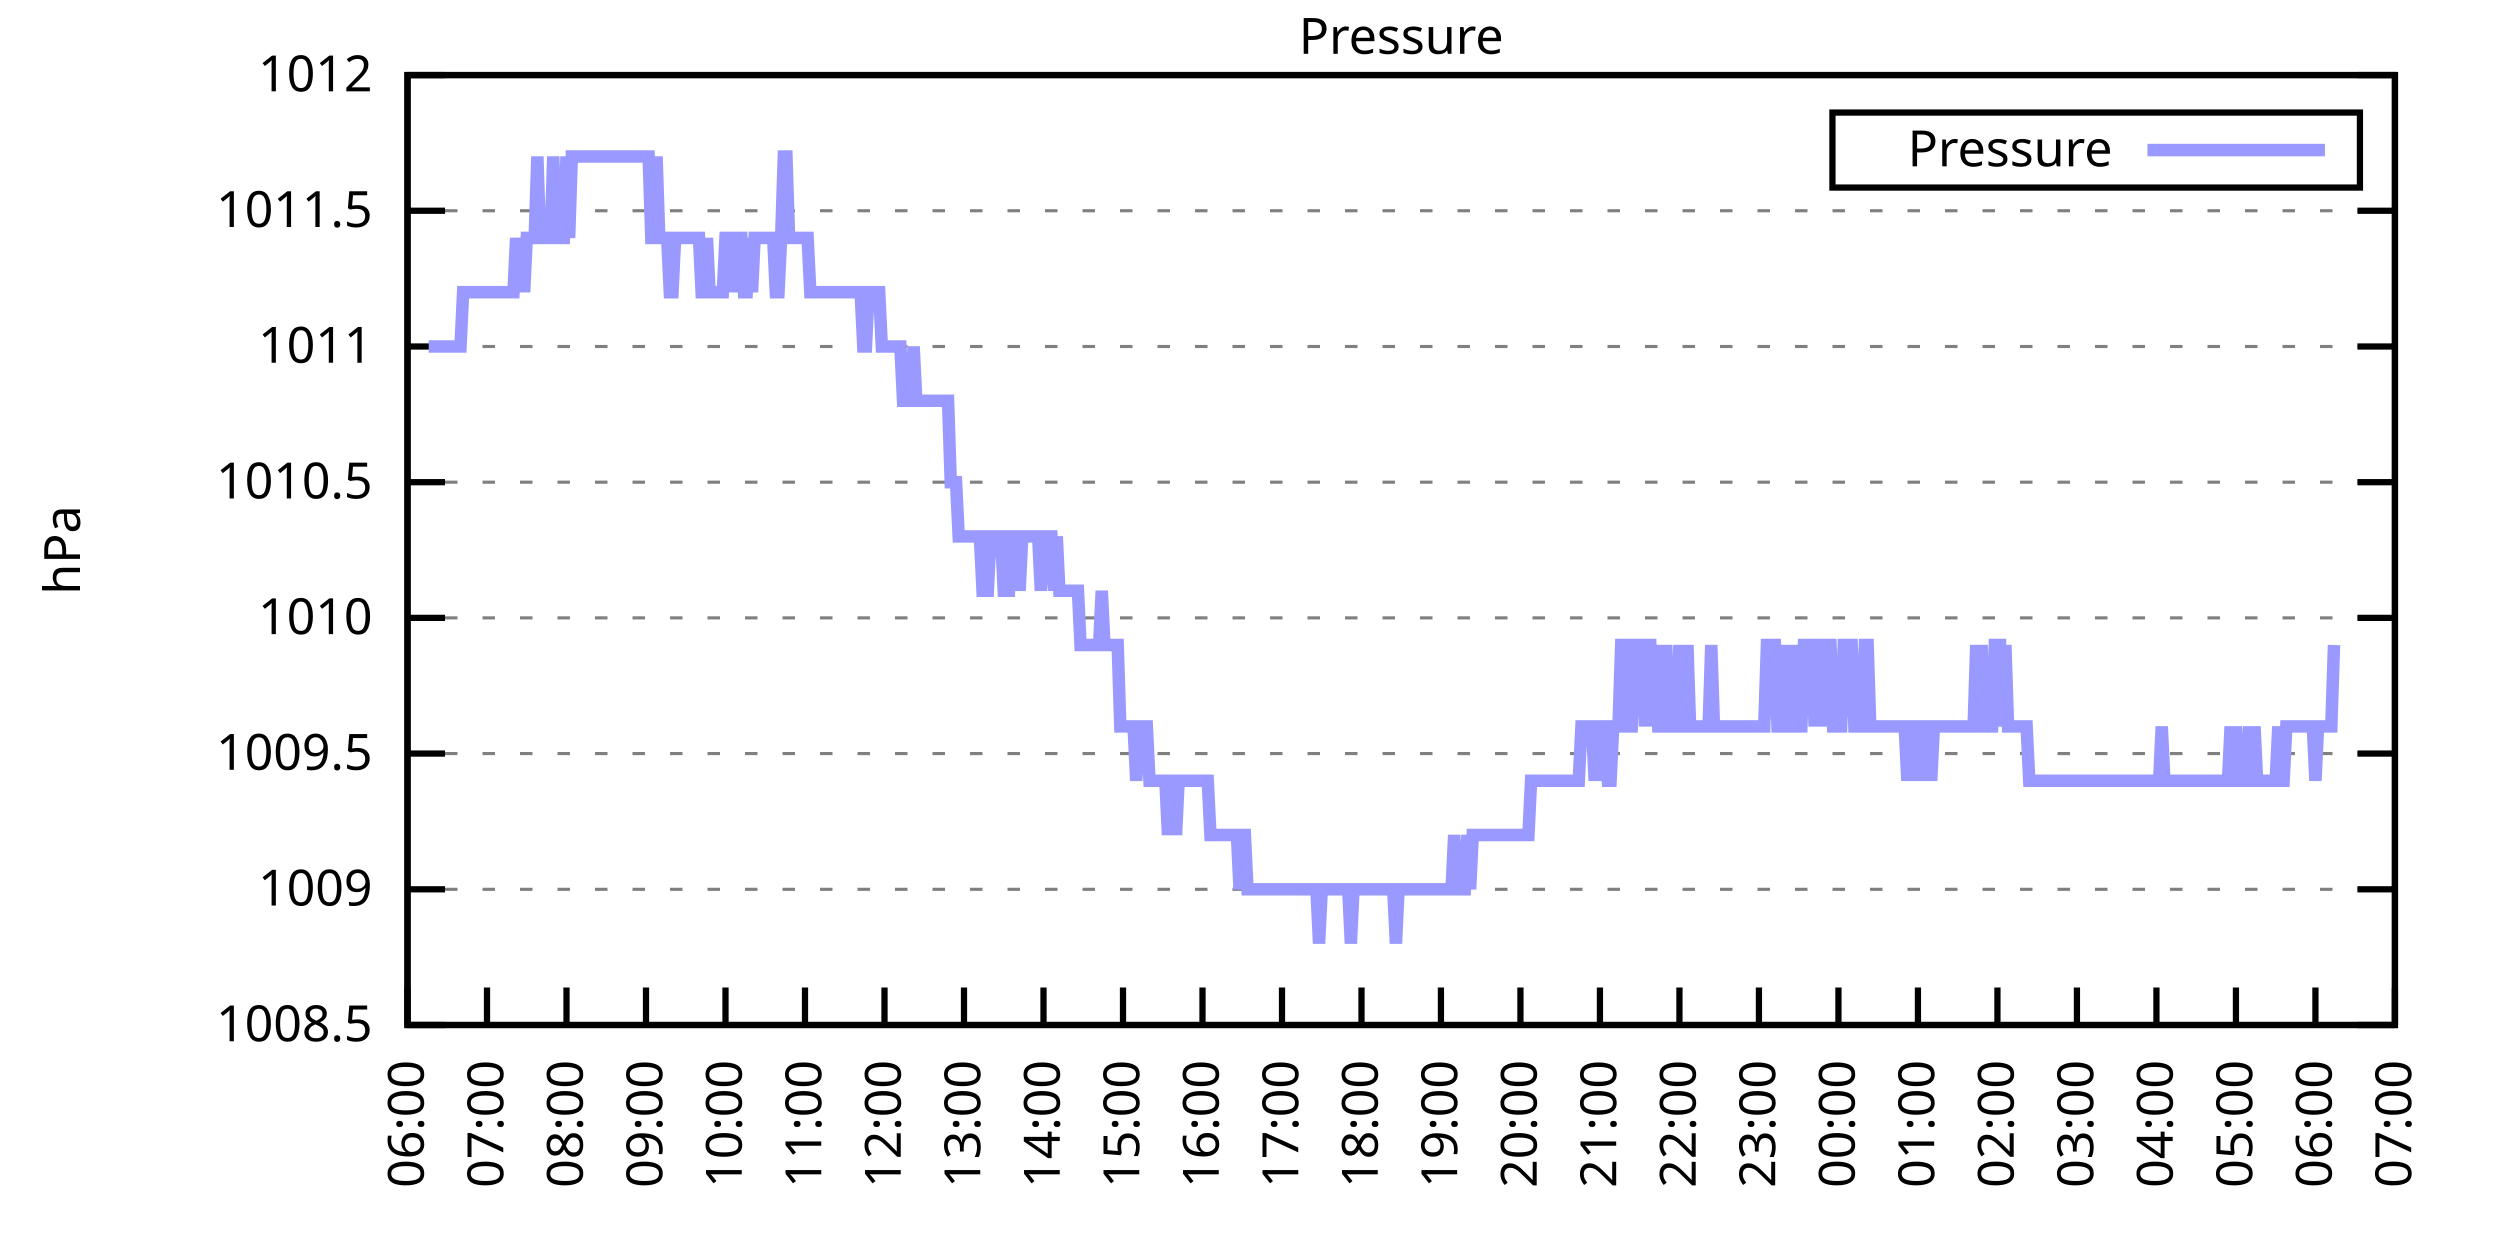
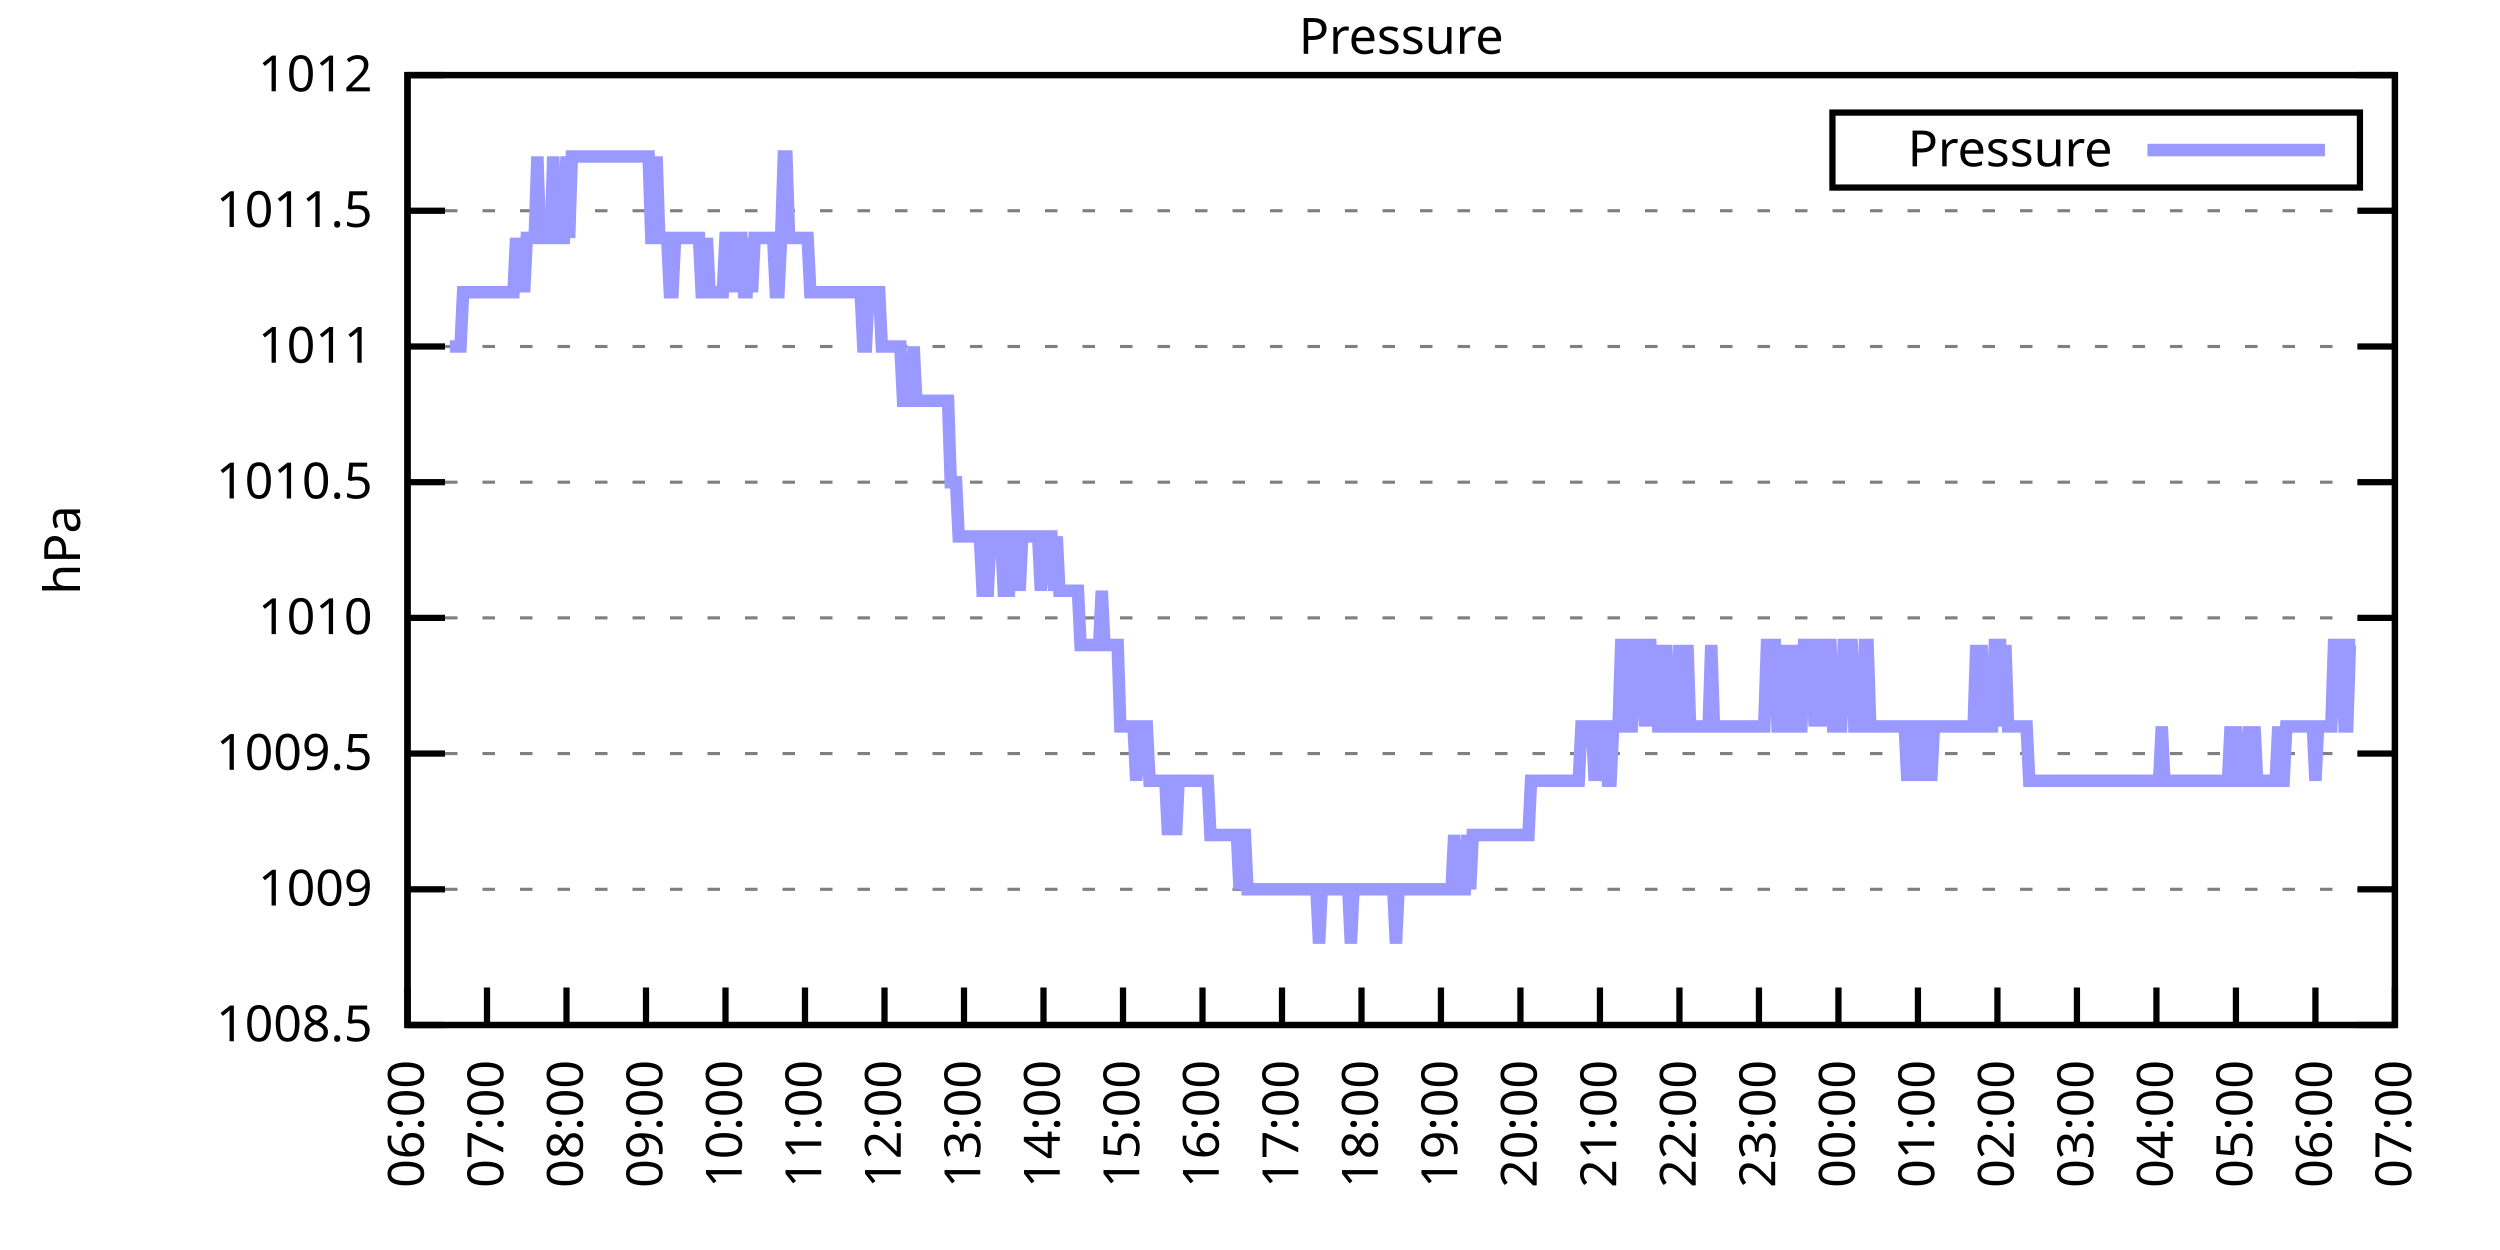
<svg xmlns="http://www.w3.org/2000/svg" xmlns:xlink="http://www.w3.org/1999/xlink" width="400" height="200" viewBox="0 0 400 200">
  <g id="gnuplot_canvas">
    <rect x="0" y="0" width="400" height="200" fill="none" />
    <defs>
      <circle id="gpDot" r="0.5" stroke-width="0.5" stroke="currentColor" />
      <path id="gpPt0" stroke-width="0.333" stroke="currentColor" d="M-1,0 h2 M0,-1 v2" />
      <path id="gpPt1" stroke-width="0.333" stroke="currentColor" d="M-1,-1 L1,1 M1,-1 L-1,1" />
      <path id="gpPt2" stroke-width="0.333" stroke="currentColor" d="M-1,0 L1,0 M0,-1 L0,1 M-1,-1 L1,1 M-1,1 L1,-1" />
      <rect id="gpPt3" stroke-width="0.333" stroke="currentColor" x="-1" y="-1" width="2" height="2" />
      <rect id="gpPt4" stroke-width="0.333" stroke="currentColor" fill="currentColor" x="-1" y="-1" width="2" height="2" />
      <circle id="gpPt5" stroke-width="0.333" stroke="currentColor" cx="0" cy="0" r="1" />
      <use xlink:href="#gpPt5" id="gpPt6" fill="currentColor" stroke="none" />
      <path id="gpPt7" stroke-width="0.333" stroke="currentColor" d="M0,-1.33 L-1.33,0.67 L1.33,0.67 z" />
      <use xlink:href="#gpPt7" id="gpPt8" fill="currentColor" stroke="none" />
      <use xlink:href="#gpPt7" id="gpPt9" stroke="currentColor" transform="rotate(180)" />
      <use xlink:href="#gpPt9" id="gpPt10" fill="currentColor" stroke="none" />
      <use xlink:href="#gpPt3" id="gpPt11" stroke="currentColor" transform="rotate(45)" />
      <use xlink:href="#gpPt11" id="gpPt12" fill="currentColor" stroke="none" />
      <path id="gpPt13" stroke-width="0.333" stroke="currentColor" d="M0,1.330 L1.265,0.411 L0.782,-1.067 L-0.782,-1.076 L-1.265,0.411 z" />
      <use xlink:href="#gpPt13" id="gpPt14" fill="currentColor" stroke="none" />
      <filter id="textbox" filterUnits="objectBoundingBox" x="0" y="0" height="1" width="1">
        <feFlood flood-color="white" flood-opacity="1" result="bgnd" />
        <feComposite in="SourceGraphic" in2="bgnd" operator="atop" />
      </filter>
      <filter id="greybox" filterUnits="objectBoundingBox" x="0" y="0" height="1" width="1">
        <feFlood flood-color="lightgrey" flood-opacity="1" result="grey" />
        <feComposite in="SourceGraphic" in2="grey" operator="atop" />
      </filter>
    </defs>
    <g fill="none" color="white" stroke="currentColor" stroke-width="1.00" stroke-linecap="butt" stroke-linejoin="miter">
</g>
    <g fill="none" color="black" stroke="currentColor" stroke-width="1.00" stroke-linecap="butt" stroke-linejoin="miter">
      <g stroke="none" shape-rendering="crispEdges">
        <polygon fill="rgb(255, 255, 255)" points="65.20,164.00 383.18,164.00 383.18,12.02 65.20,12.02 " />
      </g>
    </g>
    <g fill="none" color="black" stroke="currentColor" stroke-width="1.00" stroke-linecap="butt" stroke-linejoin="miter">
</g>
    <g fill="none" color="black" stroke="black" stroke-width="0.50" stroke-linecap="butt" stroke-linejoin="miter">
</g>
    <g fill="none" color="gray" stroke="currentColor" stroke-width="0.50" stroke-linecap="butt" stroke-linejoin="miter">
      <path stroke="gray" stroke-dasharray="2,4" class="gridline" d="M65.20,164.00 L383.19,164.00  " />
    </g>
    <g fill="none" color="gray" stroke="gray" stroke-width="1.00" stroke-linecap="butt" stroke-linejoin="miter">
</g>
    <g fill="none" color="black" stroke="currentColor" stroke-width="1.00" stroke-linecap="butt" stroke-linejoin="miter">
      <path stroke="black" d="M65.20,164.00 L71.20,164.00 M383.19,164.00 L377.19,164.00  " />
      <g transform="translate(59.60,166.60)" stroke="none" fill="black" font-family="Sans" font-size="8.00" text-anchor="end">
        <text>
          <tspan font-family="Sans"> 1008.5</tspan>
        </text>
      </g>
    </g>
    <g fill="none" color="black" stroke="currentColor" stroke-width="1.00" stroke-linecap="butt" stroke-linejoin="miter">
</g>
    <g fill="none" color="black" stroke="black" stroke-width="0.50" stroke-linecap="butt" stroke-linejoin="miter">
</g>
    <g fill="none" color="gray" stroke="currentColor" stroke-width="0.50" stroke-linecap="butt" stroke-linejoin="miter">
      <path stroke="gray" stroke-dasharray="2,4" class="gridline" d="M65.20,142.29 L383.19,142.29  " />
    </g>
    <g fill="none" color="gray" stroke="gray" stroke-width="1.00" stroke-linecap="butt" stroke-linejoin="miter">
</g>
    <g fill="none" color="black" stroke="currentColor" stroke-width="1.00" stroke-linecap="butt" stroke-linejoin="miter">
      <path stroke="black" d="M65.20,142.29 L71.20,142.29 M383.19,142.29 L377.19,142.29  " />
      <g transform="translate(59.60,144.89)" stroke="none" fill="black" font-family="Sans" font-size="8.00" text-anchor="end">
        <text>
          <tspan font-family="Sans"> 1009</tspan>
        </text>
      </g>
    </g>
    <g fill="none" color="black" stroke="currentColor" stroke-width="1.00" stroke-linecap="butt" stroke-linejoin="miter">
</g>
    <g fill="none" color="black" stroke="black" stroke-width="0.50" stroke-linecap="butt" stroke-linejoin="miter">
</g>
    <g fill="none" color="gray" stroke="currentColor" stroke-width="0.50" stroke-linecap="butt" stroke-linejoin="miter">
      <path stroke="gray" stroke-dasharray="2,4" class="gridline" d="M65.20,120.57 L383.19,120.57  " />
    </g>
    <g fill="none" color="gray" stroke="gray" stroke-width="1.00" stroke-linecap="butt" stroke-linejoin="miter">
</g>
    <g fill="none" color="black" stroke="currentColor" stroke-width="1.00" stroke-linecap="butt" stroke-linejoin="miter">
      <path stroke="black" d="M65.20,120.57 L71.20,120.57 M383.19,120.57 L377.19,120.57  " />
      <g transform="translate(59.60,123.17)" stroke="none" fill="black" font-family="Sans" font-size="8.00" text-anchor="end">
        <text>
          <tspan font-family="Sans"> 1009.5</tspan>
        </text>
      </g>
    </g>
    <g fill="none" color="black" stroke="currentColor" stroke-width="1.00" stroke-linecap="butt" stroke-linejoin="miter">
</g>
    <g fill="none" color="black" stroke="black" stroke-width="0.50" stroke-linecap="butt" stroke-linejoin="miter">
</g>
    <g fill="none" color="gray" stroke="currentColor" stroke-width="0.50" stroke-linecap="butt" stroke-linejoin="miter">
      <path stroke="gray" stroke-dasharray="2,4" class="gridline" d="M65.20,98.86 L383.19,98.86  " />
    </g>
    <g fill="none" color="gray" stroke="gray" stroke-width="1.00" stroke-linecap="butt" stroke-linejoin="miter">
</g>
    <g fill="none" color="black" stroke="currentColor" stroke-width="1.00" stroke-linecap="butt" stroke-linejoin="miter">
      <path stroke="black" d="M65.20,98.86 L71.20,98.86 M383.19,98.86 L377.19,98.86  " />
      <g transform="translate(59.60,101.46)" stroke="none" fill="black" font-family="Sans" font-size="8.00" text-anchor="end">
        <text>
          <tspan font-family="Sans"> 1010</tspan>
        </text>
      </g>
    </g>
    <g fill="none" color="black" stroke="currentColor" stroke-width="1.00" stroke-linecap="butt" stroke-linejoin="miter">
</g>
    <g fill="none" color="black" stroke="black" stroke-width="0.50" stroke-linecap="butt" stroke-linejoin="miter">
</g>
    <g fill="none" color="gray" stroke="currentColor" stroke-width="0.50" stroke-linecap="butt" stroke-linejoin="miter">
      <path stroke="gray" stroke-dasharray="2,4" class="gridline" d="M65.20,77.15 L383.19,77.15  " />
    </g>
    <g fill="none" color="gray" stroke="gray" stroke-width="1.00" stroke-linecap="butt" stroke-linejoin="miter">
</g>
    <g fill="none" color="black" stroke="currentColor" stroke-width="1.00" stroke-linecap="butt" stroke-linejoin="miter">
      <path stroke="black" d="M65.20,77.15 L71.20,77.15 M383.19,77.15 L377.19,77.15  " />
      <g transform="translate(59.60,79.75)" stroke="none" fill="black" font-family="Sans" font-size="8.00" text-anchor="end">
        <text>
          <tspan font-family="Sans"> 1010.5</tspan>
        </text>
      </g>
    </g>
    <g fill="none" color="black" stroke="currentColor" stroke-width="1.00" stroke-linecap="butt" stroke-linejoin="miter">
</g>
    <g fill="none" color="black" stroke="black" stroke-width="0.50" stroke-linecap="butt" stroke-linejoin="miter">
</g>
    <g fill="none" color="gray" stroke="currentColor" stroke-width="0.50" stroke-linecap="butt" stroke-linejoin="miter">
      <path stroke="gray" stroke-dasharray="2,4" class="gridline" d="M65.20,55.44 L383.19,55.44  " />
    </g>
    <g fill="none" color="gray" stroke="gray" stroke-width="1.00" stroke-linecap="butt" stroke-linejoin="miter">
</g>
    <g fill="none" color="black" stroke="currentColor" stroke-width="1.00" stroke-linecap="butt" stroke-linejoin="miter">
      <path stroke="black" d="M65.20,55.44 L71.20,55.44 M383.19,55.44 L377.19,55.44  " />
      <g transform="translate(59.60,58.04)" stroke="none" fill="black" font-family="Sans" font-size="8.00" text-anchor="end">
        <text>
          <tspan font-family="Sans"> 1011</tspan>
        </text>
      </g>
    </g>
    <g fill="none" color="black" stroke="currentColor" stroke-width="1.00" stroke-linecap="butt" stroke-linejoin="miter">
</g>
    <g fill="none" color="black" stroke="black" stroke-width="0.50" stroke-linecap="butt" stroke-linejoin="miter">
</g>
    <g fill="none" color="gray" stroke="currentColor" stroke-width="0.50" stroke-linecap="butt" stroke-linejoin="miter">
      <path stroke="gray" stroke-dasharray="2,4" class="gridline" d="M65.20,33.72 L383.19,33.72  " />
    </g>
    <g fill="none" color="gray" stroke="gray" stroke-width="1.00" stroke-linecap="butt" stroke-linejoin="miter">
</g>
    <g fill="none" color="black" stroke="currentColor" stroke-width="1.00" stroke-linecap="butt" stroke-linejoin="miter">
      <path stroke="black" d="M65.20,33.72 L71.20,33.72 M383.19,33.72 L377.19,33.72  " />
      <g transform="translate(59.60,36.32)" stroke="none" fill="black" font-family="Sans" font-size="8.00" text-anchor="end">
        <text>
          <tspan font-family="Sans"> 1011.5</tspan>
        </text>
      </g>
    </g>
    <g fill="none" color="black" stroke="currentColor" stroke-width="1.00" stroke-linecap="butt" stroke-linejoin="miter">
</g>
    <g fill="none" color="black" stroke="black" stroke-width="0.50" stroke-linecap="butt" stroke-linejoin="miter">
</g>
    <g fill="none" color="gray" stroke="currentColor" stroke-width="0.50" stroke-linecap="butt" stroke-linejoin="miter">
      <path stroke="gray" stroke-dasharray="2,4" class="gridline" d="M65.20,12.01 L383.19,12.01  " />
    </g>
    <g fill="none" color="gray" stroke="gray" stroke-width="1.00" stroke-linecap="butt" stroke-linejoin="miter">
</g>
    <g fill="none" color="black" stroke="currentColor" stroke-width="1.00" stroke-linecap="butt" stroke-linejoin="miter">
      <path stroke="black" d="M65.20,12.01 L71.20,12.01 M383.19,12.01 L377.19,12.01  " />
      <g transform="translate(59.60,14.61)" stroke="none" fill="black" font-family="Sans" font-size="8.00" text-anchor="end">
        <text>
          <tspan font-family="Sans"> 1012</tspan>
        </text>
      </g>
    </g>
    <g fill="none" color="black" stroke="currentColor" stroke-width="1.00" stroke-linecap="butt" stroke-linejoin="miter">
      <path stroke="black" d="M65.20,164.00 L65.20,158.00  " />
      <g transform="translate(67.80,169.60) rotate(270.00)" stroke="none" fill="black" font-family="Sans" font-size="8.00" text-anchor="end">
        <text>
          <tspan font-family="Sans">06:00</tspan>
        </text>
      </g>
    </g>
    <g fill="none" color="black" stroke="currentColor" stroke-width="1.00" stroke-linecap="butt" stroke-linejoin="miter">
      <path stroke="black" d="M77.92,164.00 L77.92,158.00  " />
      <g transform="translate(80.52,169.60) rotate(270.00)" stroke="none" fill="black" font-family="Sans" font-size="8.00" text-anchor="end">
        <text>
          <tspan font-family="Sans">07:00</tspan>
        </text>
      </g>
    </g>
    <g fill="none" color="black" stroke="currentColor" stroke-width="1.00" stroke-linecap="butt" stroke-linejoin="miter">
      <path stroke="black" d="M90.64,164.00 L90.64,158.00  " />
      <g transform="translate(93.24,169.60) rotate(270.00)" stroke="none" fill="black" font-family="Sans" font-size="8.00" text-anchor="end">
        <text>
          <tspan font-family="Sans">08:00</tspan>
        </text>
      </g>
    </g>
    <g fill="none" color="black" stroke="currentColor" stroke-width="1.00" stroke-linecap="butt" stroke-linejoin="miter">
      <path stroke="black" d="M103.36,164.00 L103.36,158.00  " />
      <g transform="translate(105.96,169.60) rotate(270.00)" stroke="none" fill="black" font-family="Sans" font-size="8.00" text-anchor="end">
        <text>
          <tspan font-family="Sans">09:00</tspan>
        </text>
      </g>
    </g>
    <g fill="none" color="black" stroke="currentColor" stroke-width="1.00" stroke-linecap="butt" stroke-linejoin="miter">
      <path stroke="black" d="M116.08,164.00 L116.08,158.00  " />
      <g transform="translate(118.68,169.60) rotate(270.00)" stroke="none" fill="black" font-family="Sans" font-size="8.00" text-anchor="end">
        <text>
          <tspan font-family="Sans">10:00</tspan>
        </text>
      </g>
    </g>
    <g fill="none" color="black" stroke="currentColor" stroke-width="1.00" stroke-linecap="butt" stroke-linejoin="miter">
      <path stroke="black" d="M128.80,164.00 L128.80,158.00  " />
      <g transform="translate(131.40,169.60) rotate(270.00)" stroke="none" fill="black" font-family="Sans" font-size="8.00" text-anchor="end">
        <text>
          <tspan font-family="Sans">11:00</tspan>
        </text>
      </g>
    </g>
    <g fill="none" color="black" stroke="currentColor" stroke-width="1.00" stroke-linecap="butt" stroke-linejoin="miter">
      <path stroke="black" d="M141.52,164.00 L141.52,158.00  " />
      <g transform="translate(144.12,169.60) rotate(270.00)" stroke="none" fill="black" font-family="Sans" font-size="8.00" text-anchor="end">
        <text>
          <tspan font-family="Sans">12:00</tspan>
        </text>
      </g>
    </g>
    <g fill="none" color="black" stroke="currentColor" stroke-width="1.00" stroke-linecap="butt" stroke-linejoin="miter">
      <path stroke="black" d="M154.24,164.00 L154.24,158.00  " />
      <g transform="translate(156.84,169.60) rotate(270.00)" stroke="none" fill="black" font-family="Sans" font-size="8.00" text-anchor="end">
        <text>
          <tspan font-family="Sans">13:00</tspan>
        </text>
      </g>
    </g>
    <g fill="none" color="black" stroke="currentColor" stroke-width="1.00" stroke-linecap="butt" stroke-linejoin="miter">
      <path stroke="black" d="M166.96,164.00 L166.96,158.00  " />
      <g transform="translate(169.56,169.60) rotate(270.00)" stroke="none" fill="black" font-family="Sans" font-size="8.00" text-anchor="end">
        <text>
          <tspan font-family="Sans">14:00</tspan>
        </text>
      </g>
    </g>
    <g fill="none" color="black" stroke="currentColor" stroke-width="1.00" stroke-linecap="butt" stroke-linejoin="miter">
      <path stroke="black" d="M179.68,164.00 L179.68,158.00  " />
      <g transform="translate(182.28,169.60) rotate(270.00)" stroke="none" fill="black" font-family="Sans" font-size="8.00" text-anchor="end">
        <text>
          <tspan font-family="Sans">15:00</tspan>
        </text>
      </g>
    </g>
    <g fill="none" color="black" stroke="currentColor" stroke-width="1.00" stroke-linecap="butt" stroke-linejoin="miter">
      <path stroke="black" d="M192.40,164.00 L192.40,158.00  " />
      <g transform="translate(195.00,169.60) rotate(270.00)" stroke="none" fill="black" font-family="Sans" font-size="8.00" text-anchor="end">
        <text>
          <tspan font-family="Sans">16:00</tspan>
        </text>
      </g>
    </g>
    <g fill="none" color="black" stroke="currentColor" stroke-width="1.00" stroke-linecap="butt" stroke-linejoin="miter">
      <path stroke="black" d="M205.12,164.00 L205.12,158.00  " />
      <g transform="translate(207.72,169.60) rotate(270.00)" stroke="none" fill="black" font-family="Sans" font-size="8.00" text-anchor="end">
        <text>
          <tspan font-family="Sans">17:00</tspan>
        </text>
      </g>
    </g>
    <g fill="none" color="black" stroke="currentColor" stroke-width="1.00" stroke-linecap="butt" stroke-linejoin="miter">
      <path stroke="black" d="M217.84,164.00 L217.84,158.00  " />
      <g transform="translate(220.44,169.60) rotate(270.00)" stroke="none" fill="black" font-family="Sans" font-size="8.00" text-anchor="end">
        <text>
          <tspan font-family="Sans">18:00</tspan>
        </text>
      </g>
    </g>
    <g fill="none" color="black" stroke="currentColor" stroke-width="1.00" stroke-linecap="butt" stroke-linejoin="miter">
      <path stroke="black" d="M230.55,164.00 L230.55,158.00  " />
      <g transform="translate(233.15,169.60) rotate(270.00)" stroke="none" fill="black" font-family="Sans" font-size="8.00" text-anchor="end">
        <text>
          <tspan font-family="Sans">19:00</tspan>
        </text>
      </g>
    </g>
    <g fill="none" color="black" stroke="currentColor" stroke-width="1.00" stroke-linecap="butt" stroke-linejoin="miter">
      <path stroke="black" d="M243.27,164.00 L243.27,158.00  " />
      <g transform="translate(245.87,169.60) rotate(270.00)" stroke="none" fill="black" font-family="Sans" font-size="8.00" text-anchor="end">
        <text>
          <tspan font-family="Sans">20:00</tspan>
        </text>
      </g>
    </g>
    <g fill="none" color="black" stroke="currentColor" stroke-width="1.00" stroke-linecap="butt" stroke-linejoin="miter">
      <path stroke="black" d="M255.99,164.00 L255.99,158.00  " />
      <g transform="translate(258.59,169.60) rotate(270.00)" stroke="none" fill="black" font-family="Sans" font-size="8.00" text-anchor="end">
        <text>
          <tspan font-family="Sans">21:00</tspan>
        </text>
      </g>
    </g>
    <g fill="none" color="black" stroke="currentColor" stroke-width="1.00" stroke-linecap="butt" stroke-linejoin="miter">
      <path stroke="black" d="M268.71,164.00 L268.71,158.00  " />
      <g transform="translate(271.31,169.60) rotate(270.00)" stroke="none" fill="black" font-family="Sans" font-size="8.00" text-anchor="end">
        <text>
          <tspan font-family="Sans">22:00</tspan>
        </text>
      </g>
    </g>
    <g fill="none" color="black" stroke="currentColor" stroke-width="1.00" stroke-linecap="butt" stroke-linejoin="miter">
      <path stroke="black" d="M281.43,164.00 L281.43,158.00  " />
      <g transform="translate(284.03,169.60) rotate(270.00)" stroke="none" fill="black" font-family="Sans" font-size="8.00" text-anchor="end">
        <text>
          <tspan font-family="Sans">23:00</tspan>
        </text>
      </g>
    </g>
    <g fill="none" color="black" stroke="currentColor" stroke-width="1.00" stroke-linecap="butt" stroke-linejoin="miter">
      <path stroke="black" d="M294.15,164.00 L294.15,158.00  " />
      <g transform="translate(296.75,169.60) rotate(270.00)" stroke="none" fill="black" font-family="Sans" font-size="8.00" text-anchor="end">
        <text>
          <tspan font-family="Sans">00:00</tspan>
        </text>
      </g>
    </g>
    <g fill="none" color="black" stroke="currentColor" stroke-width="1.00" stroke-linecap="butt" stroke-linejoin="miter">
      <path stroke="black" d="M306.87,164.00 L306.87,158.00  " />
      <g transform="translate(309.47,169.60) rotate(270.00)" stroke="none" fill="black" font-family="Sans" font-size="8.00" text-anchor="end">
        <text>
          <tspan font-family="Sans">01:00</tspan>
        </text>
      </g>
    </g>
    <g fill="none" color="black" stroke="currentColor" stroke-width="1.00" stroke-linecap="butt" stroke-linejoin="miter">
      <path stroke="black" d="M319.59,164.00 L319.59,158.00  " />
      <g transform="translate(322.19,169.60) rotate(270.00)" stroke="none" fill="black" font-family="Sans" font-size="8.00" text-anchor="end">
        <text>
          <tspan font-family="Sans">02:00</tspan>
        </text>
      </g>
    </g>
    <g fill="none" color="black" stroke="currentColor" stroke-width="1.00" stroke-linecap="butt" stroke-linejoin="miter">
      <path stroke="black" d="M332.31,164.00 L332.31,158.00  " />
      <g transform="translate(334.91,169.60) rotate(270.00)" stroke="none" fill="black" font-family="Sans" font-size="8.00" text-anchor="end">
        <text>
          <tspan font-family="Sans">03:00</tspan>
        </text>
      </g>
    </g>
    <g fill="none" color="black" stroke="currentColor" stroke-width="1.00" stroke-linecap="butt" stroke-linejoin="miter">
      <path stroke="black" d="M345.03,164.00 L345.03,158.00  " />
      <g transform="translate(347.63,169.60) rotate(270.00)" stroke="none" fill="black" font-family="Sans" font-size="8.00" text-anchor="end">
        <text>
          <tspan font-family="Sans">04:00</tspan>
        </text>
      </g>
    </g>
    <g fill="none" color="black" stroke="currentColor" stroke-width="1.00" stroke-linecap="butt" stroke-linejoin="miter">
      <path stroke="black" d="M357.75,164.00 L357.75,158.00  " />
      <g transform="translate(360.35,169.60) rotate(270.00)" stroke="none" fill="black" font-family="Sans" font-size="8.00" text-anchor="end">
        <text>
          <tspan font-family="Sans">05:00</tspan>
        </text>
      </g>
    </g>
    <g fill="none" color="black" stroke="currentColor" stroke-width="1.00" stroke-linecap="butt" stroke-linejoin="miter">
      <path stroke="black" d="M370.47,164.00 L370.47,158.00  " />
      <g transform="translate(373.07,169.60) rotate(270.00)" stroke="none" fill="black" font-family="Sans" font-size="8.00" text-anchor="end">
        <text>
          <tspan font-family="Sans">06:00</tspan>
        </text>
      </g>
    </g>
    <g fill="none" color="black" stroke="currentColor" stroke-width="1.00" stroke-linecap="butt" stroke-linejoin="miter">
      <path stroke="black" d="M383.19,164.00 L383.19,158.00  " />
      <g transform="translate(385.79,169.60) rotate(270.00)" stroke="none" fill="black" font-family="Sans" font-size="8.00" text-anchor="end">
        <text>
          <tspan font-family="Sans">07:00</tspan>
        </text>
      </g>
    </g>
    <g fill="none" color="black" stroke="currentColor" stroke-width="1.00" stroke-linecap="butt" stroke-linejoin="miter">
</g>
    <g fill="none" color="black" stroke="currentColor" stroke-width="1.00" stroke-linecap="butt" stroke-linejoin="miter">
      <path stroke="black" d="M65.20,12.01 L65.20,164.00 L383.19,164.00 L383.19,12.01 L65.20,12.01 Z  " />
    </g>
    <g fill="none" color="black" stroke="currentColor" stroke-width="1.00" stroke-linecap="butt" stroke-linejoin="miter">
</g>
    <g fill="none" color="black" stroke="currentColor" stroke-width="1.00" stroke-linecap="butt" stroke-linejoin="miter">
      <path stroke="black" d="M293.19,30.01 L293.19,18.01 L377.59,18.01 L377.59,30.01 L293.19,30.01 Z  " />
    </g>
    <g id="Pressure_plot_1">
      <g fill="none" color="white" stroke="black" stroke-width="2.00" stroke-linecap="butt" stroke-linejoin="miter">
</g>
      <g fill="none" color="black" stroke="currentColor" stroke-width="2.00" stroke-linecap="butt" stroke-linejoin="miter">
        <g transform="translate(337.99,26.61)" stroke="none" fill="black" font-family="Sans" font-size="8.00" text-anchor="end">
          <text>
            <tspan font-family="Sans">Pressure</tspan>
          </text>
        </g>
      </g>
      <g fill="none" color="black" stroke="currentColor" stroke-width="2.00" stroke-linecap="butt" stroke-linejoin="miter">
-         <path stroke="rgb(153, 153, 255)" d="M343.59,24.01 L371.99,24.01 M68.59,55.44 L69.02,55.44 L69.44,55.44 L69.86,55.44 L70.29,55.44 L70.71,55.44   L71.14,55.44 L71.56,55.44 L71.98,55.44 L72.41,55.44 L72.83,55.44 L73.26,55.44 L73.68,55.44 L74.10,46.75   L74.53,46.75 L74.95,46.75 L75.38,46.75 L75.80,46.75 L76.22,46.75 L76.65,46.75 L77.07,46.75 L77.50,46.75   L77.92,46.75 L78.34,46.75 L78.77,46.75 L79.19,46.75 L79.62,46.75 L80.04,46.75 L80.46,46.75 L80.89,46.75   L81.31,46.75 L81.74,46.75 L82.16,46.75 L82.58,38.07 L83.01,46.75 L83.43,38.07 L83.86,46.75 L84.28,38.07   L84.70,38.07 L85.13,38.07 L85.55,38.07 L85.98,25.04 L86.40,38.07 L86.82,38.07 L87.25,38.07 L87.67,38.07   L88.10,38.07 L88.52,25.04 L88.94,38.07 L89.37,38.07 L89.79,38.07 L90.22,38.07 L90.64,25.04 L91.06,38.07   L91.49,25.04 L91.91,25.04 L92.34,25.04 L92.76,25.04 L93.18,25.04 L93.61,25.04 L94.03,25.04 L94.46,25.04   L94.88,25.04 L95.30,25.04 L95.73,25.04 L96.15,25.04 L96.58,25.04 L97.00,25.04 L97.42,25.04 L97.85,25.04   L98.27,25.04 L98.69,25.04 L99.12,25.04 L99.54,25.04 L99.97,25.04 L100.39,25.04 L100.81,25.04 L101.24,25.04   L101.66,25.04 L102.09,25.04 L102.51,25.04 L102.93,25.04 L103.36,25.04 L103.78,25.04 L104.21,38.07 L104.63,38.07   L105.05,25.04 L105.48,38.07 L105.90,38.07 L106.33,38.07 L106.75,38.07 L107.17,46.75 L107.60,46.75 L108.02,38.07   L108.45,38.07 L108.87,38.07 L109.29,38.07 L109.72,38.07 L110.14,38.07 L110.57,38.07 L110.99,38.07 L111.41,38.07   L111.84,38.07 L112.26,46.75 L112.69,46.75 L113.11,38.07 L113.53,46.75 L113.96,46.75 L114.38,46.75 L114.81,46.75   L115.23,46.75 L115.65,46.75 L116.08,38.07 L116.50,38.07 L116.93,38.07 L117.35,46.75 L117.77,38.07 L118.20,38.07   L118.62,38.07 L119.05,46.75 L119.47,46.75 L119.89,38.07 L120.32,46.75 L120.74,38.07 L121.17,38.07 L121.59,38.07   L122.01,38.07 L122.44,38.07 L122.86,38.07 L123.29,38.07 L123.71,38.07 L124.13,46.75 L124.56,46.75 L124.98,38.07   L125.41,25.04 L125.83,25.04 L126.25,38.07 L126.68,38.07 L127.10,38.07 L127.53,38.07 L127.95,38.07 L128.37,38.07   L128.80,38.07 L129.22,38.07 L129.65,46.75 L130.07,46.75 L130.49,46.75 L130.92,46.75 L131.34,46.75 L131.77,46.75   L132.19,46.75 L132.61,46.75 L133.04,46.75 L133.46,46.75 L133.89,46.75 L134.31,46.75 L134.73,46.75 L135.16,46.75   L135.58,46.75 L136.01,46.75 L136.43,46.75 L136.85,46.75 L137.28,46.75 L137.70,46.75 L138.13,55.44 L138.55,55.44   L138.97,46.75 L139.40,46.75 L139.82,46.75 L140.25,46.75 L140.67,46.75 L141.09,55.44 L141.52,55.44 L141.94,55.44   L142.37,55.44 L142.79,55.44 L143.21,55.44 L143.64,55.44 L144.06,55.44 L144.49,64.12 L144.91,64.12 L145.33,64.12   L145.76,64.12 L146.18,55.44 L146.61,64.12 L147.03,64.12 L147.45,64.12 L147.88,64.12 L148.30,64.12 L148.73,64.12   L149.15,64.12 L149.57,64.12 L150.00,64.12 L150.42,64.12 L150.85,64.12 L151.27,64.12 L151.69,64.12 L152.12,77.15   L152.54,77.15 L152.97,77.15 L153.39,85.83 L153.81,85.83 L154.24,85.83 L154.66,85.83 L155.09,85.83 L155.51,85.83   L155.93,85.83 L156.36,85.83 L156.78,85.83 L157.21,94.52 L157.63,94.52 L158.05,94.52 L158.48,85.83 L158.90,85.83   L159.33,85.83 L159.75,85.83 L160.17,85.83 L160.60,94.52 L161.02,94.52 L161.44,94.52 L161.87,85.83 L162.29,85.83   L162.72,85.83 L163.14,94.52 L163.56,85.83 L163.99,85.83 L164.41,85.83 L164.84,85.83 L165.26,85.83 L165.68,85.83   L166.11,85.83 L166.53,94.52 L166.96,85.83 L167.38,85.83 L167.80,85.83 L168.23,85.83 L168.65,94.52 L169.08,85.83   L169.50,94.52 L169.92,94.52 L170.35,94.52 L170.77,94.52 L171.20,94.52 L171.62,94.52 L172.04,94.52 L172.47,94.52   L172.89,103.20 L173.32,103.20 L173.74,103.20 L174.16,103.20 L174.59,103.20 L175.01,103.20 L175.44,103.20 L175.86,103.20   L176.28,94.52 L176.71,103.20 L177.13,103.20 L177.56,103.20 L177.98,103.20 L178.40,103.20 L178.83,103.20 L179.25,116.23   L179.68,116.23 L180.10,116.23 L180.52,116.23 L180.95,116.23 L181.37,116.23 L181.80,124.92 L182.22,116.23 L182.64,116.23   L183.07,116.23 L183.49,116.23 L183.92,124.92 L184.34,124.92 L184.76,124.92 L185.19,124.92 L185.61,124.92 L186.04,124.92   L186.46,124.92 L186.88,133.60 L187.31,124.92 L187.73,124.92 L188.16,133.60 L188.58,124.92 L189.00,124.92 L189.43,124.92   L189.85,124.92 L190.28,124.92 L190.70,124.92 L191.12,124.92 L191.55,124.92 L191.97,124.92 L192.40,124.92 L192.82,124.92   L193.24,124.92 L193.67,133.60 L194.09,133.60 L194.52,133.60 L194.94,133.60 L195.36,133.60 L195.79,133.60 L196.21,133.60   L196.64,133.60 L197.06,133.60 L197.48,133.60 L197.91,133.60 L198.33,142.29 L198.76,133.60 L199.18,133.60 L199.60,142.29   L200.03,142.29 L200.45,142.29 L200.88,142.29 L201.30,142.29 L201.72,142.29 L202.15,142.29 L202.57,142.29 L203.00,142.29   L203.42,142.29 L203.84,142.29 L204.27,142.29 L204.69,142.29 L205.12,142.29 L205.54,142.29 L205.96,142.29 L206.39,142.29   L206.81,142.29 L207.24,142.29 L207.66,142.29 L208.08,142.29 L208.51,142.29 L208.93,142.29 L209.36,142.29 L209.78,142.29   L210.20,142.29 L210.63,142.29 L211.05,150.97 L211.48,142.29 L211.90,142.29 L212.32,142.29 L212.75,142.29 L213.17,142.29   L213.60,142.29 L214.02,142.29 L214.44,142.29 L214.87,142.29 L215.29,142.29 L215.72,142.29 L216.14,150.97 L216.56,142.29   L216.99,142.29 L217.41,142.29 L217.84,142.29 L218.26,142.29 L218.68,142.29 L219.11,142.29 L219.53,142.29 L219.96,142.29   L220.38,142.29 L220.80,142.29 L221.23,142.29 L221.65,142.29 L222.08,142.29 L222.50,142.29 L222.92,142.29 L223.35,150.97   L223.77,142.29 L224.20,142.29 L224.62,142.29 L225.04,142.29 L225.47,142.29 L225.89,142.29 L226.31,142.29 L226.74,142.29   L227.16,142.29 L227.59,142.29 L228.01,142.29 L228.43,142.29 L228.86,142.29 L229.28,142.29 L229.71,142.29 L230.13,142.29   L230.55,142.29 L230.98,142.29 L231.40,142.29 L231.83,142.29 L232.25,142.29 L232.67,133.60 L233.10,142.29 L233.52,142.29   L233.95,142.29 L234.37,142.29 L234.79,133.60 L235.22,142.29 L235.64,133.60 L236.07,133.60 L236.49,133.60 L236.91,133.60   L237.34,133.60 L237.76,133.60 L238.19,133.60 L238.61,133.60 L239.03,133.60 L239.46,133.60 L239.88,133.60 L240.31,133.60   L240.73,133.60 L241.15,133.60 L241.58,133.60 L242.00,133.60 L242.43,133.60 L242.85,133.60 L243.27,133.60 L243.70,133.60   L244.12,133.60 L244.55,133.60 L244.97,124.92 L245.39,124.92 L245.82,124.92 L246.24,124.92 L246.67,124.92 L247.09,124.92   L247.51,124.92 L247.94,124.92 L248.36,124.92 L248.79,124.92 L249.21,124.92 L249.63,124.92 L250.06,124.92 L250.48,124.92   L250.91,124.92 L251.33,124.92 L251.75,124.92 L252.18,124.92 L252.60,124.92 L253.03,116.23 L253.45,116.23 L253.87,116.23   L254.30,116.23 L254.72,116.23 L255.15,124.92 L255.57,116.23 L255.99,124.92 L256.42,116.23 L256.84,116.23 L257.27,124.92   L257.69,124.92 L258.11,116.23 L258.54,116.23 L258.96,116.23 L259.39,103.20 L259.81,103.20 L260.23,103.20 L260.66,116.23   L261.08,116.23 L261.51,103.20 L261.93,103.20 L262.35,103.20 L262.78,103.20 L263.20,116.23 L263.63,103.20 L264.05,103.20   L264.47,116.23 L264.90,103.20 L265.32,116.23 L265.75,116.23 L266.17,116.23 L266.59,103.20 L267.02,116.23 L267.44,116.23   L267.87,116.23 L268.29,116.23 L268.71,103.20 L269.14,116.23 L269.56,116.23 L269.99,103.20 L270.41,116.23 L270.83,116.23   L271.26,116.23 L271.68,116.23 L272.11,116.23 L272.53,116.23 L272.95,116.23 L273.38,116.23 L273.80,103.20 L274.23,116.23   L274.65,116.23 L275.07,116.23 L275.50,116.23 L275.92,116.23 L276.35,116.23 L276.77,116.23 L277.19,116.23 L277.62,116.23   L278.04,116.23 L278.47,116.23 L278.89,116.23 L279.31,116.23 L279.74,116.23 L280.16,116.23 L280.59,116.23 L281.01,116.23   L281.43,116.23 L281.86,116.23 L282.28,116.23 L282.71,103.20 L283.13,103.20 L283.55,103.20 L283.98,103.20 L284.40,116.23   L284.83,116.23 L285.25,116.23 L285.67,103.20 L286.10,116.23 L286.52,116.23 L286.95,103.20 L287.37,116.23 L287.79,116.23   L288.22,116.23 L288.64,103.20 L289.06,103.20 L289.49,103.20 L289.91,103.20 L290.34,116.23 L290.76,103.20 L291.18,103.20   L291.61,103.20 L292.03,116.23 L292.46,103.20 L292.88,103.20 L293.30,116.23 L293.73,116.23 L294.15,116.23 L294.58,116.23   L295.00,103.20 L295.42,103.20 L295.85,103.20 L296.27,103.20 L296.70,116.23 L297.12,116.23 L297.54,116.23 L297.97,116.23   L298.39,103.20 L298.82,103.20 L299.24,116.23 L299.66,116.23 L300.09,116.23 L300.51,116.23 L300.94,116.23 L301.36,116.23   L301.78,116.23 L302.21,116.23 L302.63,116.23 L303.06,116.23 L303.48,116.23 L303.90,116.23 L304.33,116.23 L304.75,116.23   L305.18,124.92 L305.60,116.23 L306.02,124.92 L306.45,116.23 L306.87,116.23 L307.30,124.92 L307.72,116.23 L308.14,116.23   L308.57,116.23 L308.99,124.92 L309.42,116.23 L309.84,116.23 L310.26,116.23 L310.69,116.23 L311.11,116.23 L311.54,116.23   L311.96,116.23 L312.38,116.23 L312.81,116.23 L313.23,116.23 L313.66,116.23 L314.08,116.23 L314.50,116.23 L314.93,116.23   L315.35,116.23 L315.78,116.23 L316.20,103.20 L316.62,116.23 L317.05,103.20 L317.47,116.23 L317.90,116.23 L318.32,116.23   L318.74,116.23 L319.17,103.20 L319.59,103.20 L320.02,103.20 L320.44,116.23 L320.86,103.20 L321.29,116.23 L321.71,116.23   L322.14,116.23 L322.56,116.23 L322.98,116.23 L323.41,116.23 L323.83,116.23 L324.26,116.23 L324.68,124.92 L325.10,124.92   L325.53,124.92 L325.95,124.92 L326.38,124.92 L326.80,124.92 L327.22,124.92 L327.65,124.92 L328.07,124.92 L328.50,124.92   L328.92,124.92 L329.34,124.92 L329.77,124.92 L330.19,124.92 L330.62,124.92 L331.04,124.92 L331.46,124.92 L331.89,124.92   L332.31,124.92 L332.74,124.92 L333.16,124.92 L333.58,124.92 L334.01,124.92 L334.43,124.92 L334.86,124.92 L335.28,124.92   L335.70,124.92 L336.13,124.92 L336.55,124.92 L336.98,124.92 L337.40,124.92 L337.82,124.92 L338.25,124.92 L338.67,124.92   L339.10,124.92 L339.52,124.92 L339.94,124.92 L340.37,124.92 L340.79,124.92 L341.22,124.92 L341.64,124.92 L342.06,124.92   L342.49,124.92 L342.91,124.92 L343.34,124.92 L343.76,124.92 L344.18,124.92 L344.61,124.92 L345.03,124.92 L345.46,124.92   L345.88,116.23 L346.30,124.92 L346.73,124.92 L347.15,124.92 L347.58,124.92 L348.00,124.92 L348.42,124.92 L348.85,124.92   L349.27,124.92 L349.70,124.92 L350.12,124.92 L350.54,124.92 L350.97,124.92 L351.39,124.92 L351.81,124.92 L352.24,124.92   L352.66,124.92 L353.09,124.92 L353.51,124.92 L353.93,124.92 L354.36,124.92 L354.78,124.92 L355.21,124.92 L355.63,124.92   L356.05,124.92 L356.48,124.92 L356.90,116.23 L357.33,124.92 L357.75,116.23 L358.17,124.92 L358.60,124.92 L359.02,124.92   L359.45,124.92 L359.87,116.23 L360.29,124.92 L360.72,116.23 L361.14,124.92 L361.57,124.92 L361.99,124.92 L362.41,124.92   L362.84,124.92 L363.26,124.92 L363.69,124.92 L364.11,124.92 L364.53,116.23 L364.96,124.92 L365.38,124.92 L365.81,116.23   L366.23,116.23 L366.65,116.23 L367.08,116.23 L367.50,116.23 L367.93,116.23 L368.35,116.23 L368.77,116.23 L369.20,116.23   L369.62,116.23 L370.05,116.23 L370.47,124.92 L370.89,116.23 L371.32,116.23 L371.74,116.23 L372.17,116.23 L372.59,116.23   L373.01,116.23 L373.44,103.20  " />
+         <path stroke="rgb(153, 153, 255)" d="M343.59,24.01 L371.99,24.01 M71.98,55.44 L72.41,55.44 L72.83,55.44 L73.26,55.44 L73.68,55.44 L74.10,46.75   L74.53,46.75 L74.95,46.75 L75.38,46.75 L75.80,46.75 L76.22,46.75 L76.65,46.75 L77.07,46.75 L77.50,46.75   L77.92,46.75 L78.34,46.75 L78.77,46.75 L79.19,46.75 L79.62,46.75 L80.04,46.75 L80.46,46.75 L80.89,46.75   L81.31,46.75 L81.74,46.75 L82.16,46.75 L82.58,38.07 L83.01,46.75 L83.43,38.07 L83.86,46.75 L84.28,38.07   L84.70,38.07 L85.13,38.07 L85.55,38.07 L85.98,25.04 L86.40,38.07 L86.82,38.07 L87.25,38.07 L87.67,38.07   L88.10,38.07 L88.52,25.04 L88.94,38.07 L89.37,38.07 L89.79,38.07 L90.22,38.07 L90.64,25.04 L91.06,38.07   L91.49,25.04 L91.91,25.04 L92.34,25.04 L92.76,25.04 L93.18,25.04 L93.61,25.04 L94.03,25.04 L94.46,25.04   L94.88,25.04 L95.30,25.04 L95.73,25.04 L96.15,25.04 L96.58,25.04 L97.00,25.04 L97.42,25.04 L97.85,25.04   L98.27,25.04 L98.69,25.04 L99.12,25.04 L99.54,25.04 L99.97,25.04 L100.39,25.04 L100.81,25.04 L101.24,25.04   L101.66,25.04 L102.09,25.04 L102.51,25.04 L102.93,25.04 L103.36,25.04 L103.78,25.04 L104.21,38.07 L104.63,38.07   L105.05,25.04 L105.48,38.07 L105.90,38.07 L106.33,38.07 L106.75,38.07 L107.17,46.75 L107.60,46.75 L108.02,38.07   L108.45,38.07 L108.87,38.07 L109.29,38.07 L109.72,38.07 L110.14,38.07 L110.57,38.07 L110.99,38.07 L111.41,38.07   L111.84,38.07 L112.26,46.75 L112.69,46.75 L113.11,38.07 L113.53,46.75 L113.96,46.75 L114.38,46.75 L114.81,46.75   L115.23,46.75 L115.65,46.75 L116.08,38.07 L116.50,38.07 L116.93,38.07 L117.35,46.75 L117.77,38.07 L118.20,38.07   L118.62,38.07 L119.05,46.75 L119.47,46.75 L119.89,38.07 L120.32,46.75 L120.74,38.07 L121.17,38.07 L121.59,38.07   L122.01,38.07 L122.44,38.07 L122.86,38.07 L123.29,38.07 L123.71,38.07 L124.13,46.75 L124.56,46.75 L124.98,38.07   L125.41,25.04 L125.83,25.04 L126.25,38.07 L126.68,38.07 L127.10,38.07 L127.53,38.07 L127.95,38.07 L128.37,38.07   L128.80,38.07 L129.22,38.07 L129.65,46.75 L130.07,46.75 L130.49,46.75 L130.92,46.75 L131.34,46.75 L131.77,46.75   L132.19,46.75 L132.61,46.75 L133.04,46.75 L133.46,46.75 L133.89,46.75 L134.31,46.75 L134.73,46.75 L135.16,46.75   L135.58,46.75 L136.01,46.75 L136.43,46.75 L136.85,46.75 L137.28,46.75 L137.70,46.75 L138.13,55.44 L138.55,55.44   L138.97,46.75 L139.40,46.75 L139.82,46.75 L140.25,46.75 L140.67,46.75 L141.09,55.44 L141.52,55.44 L141.94,55.44   L142.37,55.44 L142.79,55.44 L143.21,55.44 L143.64,55.44 L144.06,55.44 L144.49,64.12 L144.91,64.12 L145.33,64.12   L145.76,64.12 L146.18,55.44 L146.61,64.12 L147.03,64.12 L147.45,64.12 L147.88,64.12 L148.30,64.12 L148.73,64.12   L149.15,64.12 L149.57,64.12 L150.00,64.12 L150.42,64.12 L150.85,64.12 L151.27,64.12 L151.69,64.12 L152.12,77.15   L152.54,77.15 L152.97,77.15 L153.39,85.83 L153.81,85.83 L154.24,85.83 L154.66,85.83 L155.09,85.83 L155.51,85.83   L155.93,85.83 L156.36,85.83 L156.78,85.83 L157.21,94.52 L157.63,94.52 L158.05,94.52 L158.48,85.83 L158.90,85.83   L159.33,85.83 L159.75,85.83 L160.17,85.83 L160.60,94.52 L161.02,94.52 L161.44,94.52 L161.87,85.83 L162.29,85.83   L162.72,85.83 L163.14,94.52 L163.56,85.83 L163.99,85.83 L164.41,85.83 L164.84,85.83 L165.26,85.83 L165.68,85.83   L166.11,85.83 L166.53,94.52 L166.96,85.83 L167.38,85.83 L167.80,85.83 L168.23,85.83 L168.65,94.52 L169.08,85.83   L169.50,94.52 L169.92,94.52 L170.35,94.52 L170.77,94.52 L171.20,94.52 L171.62,94.52 L172.04,94.52 L172.47,94.52   L172.89,103.20 L173.32,103.20 L173.74,103.20 L174.16,103.20 L174.59,103.20 L175.01,103.20 L175.44,103.20 L175.86,103.20   L176.28,94.52 L176.71,103.20 L177.13,103.20 L177.56,103.20 L177.98,103.20 L178.40,103.20 L178.83,103.20 L179.25,116.23   L179.68,116.23 L180.10,116.23 L180.52,116.23 L180.95,116.23 L181.37,116.23 L181.80,124.92 L182.22,116.23 L182.64,116.23   L183.07,116.23 L183.49,116.23 L183.92,124.92 L184.34,124.92 L184.76,124.92 L185.19,124.92 L185.61,124.92 L186.04,124.92   L186.46,124.92 L186.88,133.60 L187.31,124.92 L187.73,124.92 L188.16,133.60 L188.58,124.92 L189.00,124.92 L189.43,124.92   L189.85,124.92 L190.28,124.92 L190.70,124.92 L191.12,124.92 L191.55,124.92 L191.97,124.92 L192.40,124.92 L192.82,124.92   L193.24,124.92 L193.67,133.60 L194.09,133.60 L194.52,133.60 L194.94,133.60 L195.36,133.60 L195.79,133.60 L196.21,133.60   L196.64,133.60 L197.06,133.60 L197.48,133.60 L197.91,133.60 L198.33,142.29 L198.76,133.60 L199.18,133.60 L199.60,142.29   L200.03,142.29 L200.45,142.29 L200.88,142.29 L201.30,142.29 L201.72,142.29 L202.15,142.29 L202.57,142.29 L203.00,142.29   L203.42,142.29 L203.84,142.29 L204.27,142.29 L204.69,142.29 L205.12,142.29 L205.54,142.29 L205.96,142.29 L206.39,142.29   L206.81,142.29 L207.24,142.29 L207.66,142.29 L208.08,142.29 L208.51,142.29 L208.93,142.29 L209.36,142.29 L209.78,142.29   L210.20,142.29 L210.63,142.29 L211.05,150.97 L211.48,142.29 L211.90,142.29 L212.32,142.29 L212.75,142.29 L213.17,142.29   L213.60,142.29 L214.02,142.29 L214.44,142.29 L214.87,142.29 L215.29,142.29 L215.72,142.29 L216.14,150.97 L216.56,142.29   L216.99,142.29 L217.41,142.29 L217.84,142.29 L218.26,142.29 L218.68,142.29 L219.11,142.29 L219.53,142.29 L219.96,142.29   L220.38,142.29 L220.80,142.29 L221.23,142.29 L221.65,142.29 L222.08,142.29 L222.50,142.29 L222.92,142.29 L223.35,150.97   L223.77,142.29 L224.20,142.29 L224.62,142.29 L225.04,142.29 L225.47,142.29 L225.89,142.29 L226.31,142.29 L226.74,142.29   L227.16,142.29 L227.59,142.29 L228.01,142.29 L228.43,142.29 L228.86,142.29 L229.28,142.29 L229.71,142.29 L230.13,142.29   L230.55,142.29 L230.98,142.29 L231.40,142.29 L231.83,142.29 L232.25,142.29 L232.67,133.60 L233.10,142.29 L233.52,142.29   L233.95,142.29 L234.37,142.29 L234.79,133.60 L235.22,142.29 L235.64,133.60 L236.07,133.60 L236.49,133.60 L236.91,133.60   L237.34,133.60 L237.76,133.60 L238.19,133.60 L238.61,133.60 L239.03,133.60 L239.46,133.60 L239.88,133.60 L240.31,133.60   L240.73,133.60 L241.15,133.60 L241.58,133.60 L242.00,133.60 L242.43,133.60 L242.85,133.60 L243.27,133.60 L243.70,133.60   L244.12,133.60 L244.55,133.60 L244.97,124.92 L245.39,124.92 L245.82,124.92 L246.24,124.92 L246.67,124.92 L247.09,124.92   L247.51,124.92 L247.94,124.92 L248.36,124.92 L248.79,124.92 L249.21,124.92 L249.63,124.92 L250.06,124.92 L250.48,124.92   L250.91,124.92 L251.33,124.92 L251.75,124.92 L252.18,124.92 L252.60,124.92 L253.03,116.23 L253.45,116.23 L253.87,116.23   L254.30,116.23 L254.72,116.23 L255.15,124.92 L255.57,116.23 L255.99,124.92 L256.42,116.23 L256.84,116.23 L257.27,124.92   L257.69,124.92 L258.11,116.23 L258.54,116.23 L258.96,116.23 L259.39,103.20 L259.81,103.20 L260.23,103.20 L260.66,116.23   L261.08,116.23 L261.51,103.20 L261.93,103.20 L262.35,103.20 L262.78,103.20 L263.20,116.23 L263.63,103.20 L264.05,103.20   L264.47,116.23 L264.90,103.20 L265.32,116.23 L265.75,116.23 L266.17,116.23 L266.59,103.20 L267.02,116.23 L267.44,116.23   L267.87,116.23 L268.29,116.23 L268.71,103.20 L269.14,116.23 L269.56,116.23 L269.99,103.20 L270.41,116.23 L270.83,116.23   L271.26,116.23 L271.68,116.23 L272.11,116.23 L272.53,116.23 L272.95,116.23 L273.38,116.23 L273.80,103.20 L274.23,116.23   L274.65,116.23 L275.07,116.23 L275.50,116.23 L275.92,116.23 L276.35,116.23 L276.77,116.23 L277.19,116.23 L277.62,116.23   L278.04,116.23 L278.47,116.23 L278.89,116.23 L279.31,116.23 L279.74,116.23 L280.16,116.23 L280.59,116.23 L281.01,116.23   L281.43,116.23 L281.86,116.23 L282.28,116.23 L282.71,103.20 L283.13,103.20 L283.55,103.20 L283.98,103.20 L284.40,116.23   L284.83,116.23 L285.25,116.23 L285.67,103.20 L286.10,116.23 L286.52,116.23 L286.95,103.20 L287.37,116.23 L287.79,116.23   L288.22,116.23 L288.64,103.20 L289.06,103.20 L289.49,103.20 L289.91,103.20 L290.34,116.23 L290.76,103.20 L291.18,103.20   L291.61,103.20 L292.03,116.23 L292.46,103.20 L292.88,103.20 L293.30,116.23 L293.73,116.23 L294.15,116.23 L294.58,116.23   L295.00,103.20 L295.42,103.20 L295.85,103.20 L296.27,103.20 L296.70,116.23 L297.12,116.23 L297.54,116.23 L297.97,116.23   L298.39,103.20 L298.82,103.20 L299.24,116.23 L299.66,116.23 L300.09,116.23 L300.51,116.23 L300.94,116.23 L301.36,116.23   L301.78,116.23 L302.21,116.23 L302.63,116.23 L303.06,116.23 L303.48,116.23 L303.90,116.23 L304.33,116.23 L304.75,116.23   L305.18,124.92 L305.60,116.23 L306.02,124.92 L306.45,116.23 L306.87,116.23 L307.30,124.92 L307.72,116.23 L308.14,116.23   L308.57,116.23 L308.99,124.92 L309.42,116.23 L309.84,116.23 L310.26,116.23 L310.69,116.23 L311.11,116.23 L311.54,116.23   L311.96,116.23 L312.38,116.23 L312.81,116.23 L313.23,116.23 L313.66,116.23 L314.08,116.23 L314.50,116.23 L314.93,116.23   L315.35,116.23 L315.78,116.23 L316.20,103.20 L316.62,116.23 L317.05,103.20 L317.47,116.23 L317.90,116.23 L318.32,116.23   L318.74,116.23 L319.17,103.20 L319.59,103.20 L320.02,103.20 L320.44,116.23 L320.86,103.20 L321.29,116.23 L321.71,116.23   L322.14,116.23 L322.56,116.23 L322.98,116.23 L323.41,116.23 L323.83,116.23 L324.26,116.23 L324.68,124.92 L325.10,124.92   L325.53,124.92 L325.95,124.92 L326.38,124.92 L326.80,124.92 L327.22,124.92 L327.65,124.92 L328.07,124.92 L328.50,124.92   L328.92,124.92 L329.34,124.92 L329.77,124.92 L330.19,124.92 L330.62,124.92 L331.04,124.92 L331.46,124.92 L331.89,124.92   L332.31,124.92 L332.74,124.92 L333.16,124.92 L333.58,124.92 L334.01,124.92 L334.43,124.92 L334.86,124.92 L335.28,124.92   L335.70,124.92 L336.13,124.92 L336.55,124.92 L336.98,124.92 L337.40,124.92 L337.82,124.92 L338.25,124.92 L338.67,124.92   L339.10,124.92 L339.52,124.92 L339.94,124.92 L340.37,124.92 L340.79,124.92 L341.22,124.92 L341.64,124.92 L342.06,124.92   L342.49,124.92 L342.91,124.92 L343.34,124.92 L343.76,124.92 L344.18,124.92 L344.61,124.92 L345.03,124.92 L345.46,124.92   L345.88,116.23 L346.30,124.92 L346.73,124.92 L347.15,124.92 L347.58,124.92 L348.00,124.92 L348.42,124.92 L348.85,124.92   L349.27,124.92 L349.70,124.92 L350.12,124.92 L350.54,124.92 L350.97,124.92 L351.39,124.92 L351.81,124.92 L352.24,124.92   L352.66,124.92 L353.09,124.92 L353.51,124.92 L353.93,124.92 L354.36,124.92 L354.78,124.92 L355.21,124.92 L355.63,124.92   L356.05,124.92 L356.48,124.92 L356.90,116.23 L357.33,124.92 L357.75,116.23 L358.17,124.92 L358.60,124.92 L359.02,124.92   L359.45,124.92 L359.87,116.23 L360.29,124.92 L360.72,116.23 L361.14,124.92 L361.57,124.92 L361.99,124.92 L362.41,124.92   L362.84,124.92 L363.26,124.92 L363.69,124.92 L364.11,124.92 L364.53,116.23 L364.96,124.92 L365.38,124.92 L365.81,116.23   L366.23,116.23 L366.65,116.23 L367.08,116.23 L367.50,116.23 L367.93,116.23 L368.35,116.23 L368.77,116.23 L369.20,116.23   L369.62,116.23 L370.05,116.23 L370.47,124.92 L370.89,116.23 L371.32,116.23 L371.74,116.23 L372.17,116.23 L372.59,116.23   L373.01,116.23 L373.44,103.20 L373.86,103.20 L374.29,103.20 L374.71,103.20 L375.13,116.23 L375.56,116.23 L375.98,103.20   L376.41,103.20 L376.83,103.20  " />
      </g>
    </g>
    <g fill="none" color="black" stroke="currentColor" stroke-width="2.00" stroke-linecap="butt" stroke-linejoin="miter">
</g>
    <g fill="none" color="black" stroke="black" stroke-width="1.00" stroke-linecap="butt" stroke-linejoin="miter">
</g>
    <g fill="none" color="black" stroke="currentColor" stroke-width="1.00" stroke-linecap="butt" stroke-linejoin="miter">
      <path stroke="black" d="M65.20,12.01 L65.20,164.00 L383.19,164.00 L383.19,12.01 L65.20,12.01 Z  " />
      <g transform="translate(12.80,88.01) rotate(270.00)" stroke="none" fill="black" font-family="Sans" font-size="8.00" text-anchor="middle">
        <text>
          <tspan font-family="Sans">hPa</tspan>
        </text>
      </g>
    </g>
    <g fill="none" color="black" stroke="currentColor" stroke-width="1.00" stroke-linecap="butt" stroke-linejoin="miter">
</g>
    <g fill="none" color="black" stroke="currentColor" stroke-width="1.00" stroke-linecap="butt" stroke-linejoin="miter">
      <g transform="translate(224.19,8.61)" stroke="none" fill="black" font-family="Sans" font-size="8.00" text-anchor="middle">
        <text>
          <tspan font-family="Sans">Pressure</tspan>
        </text>
      </g>
    </g>
    <g fill="none" color="black" stroke="currentColor" stroke-width="1.00" stroke-linecap="butt" stroke-linejoin="miter">
</g>
  </g>
</svg>
